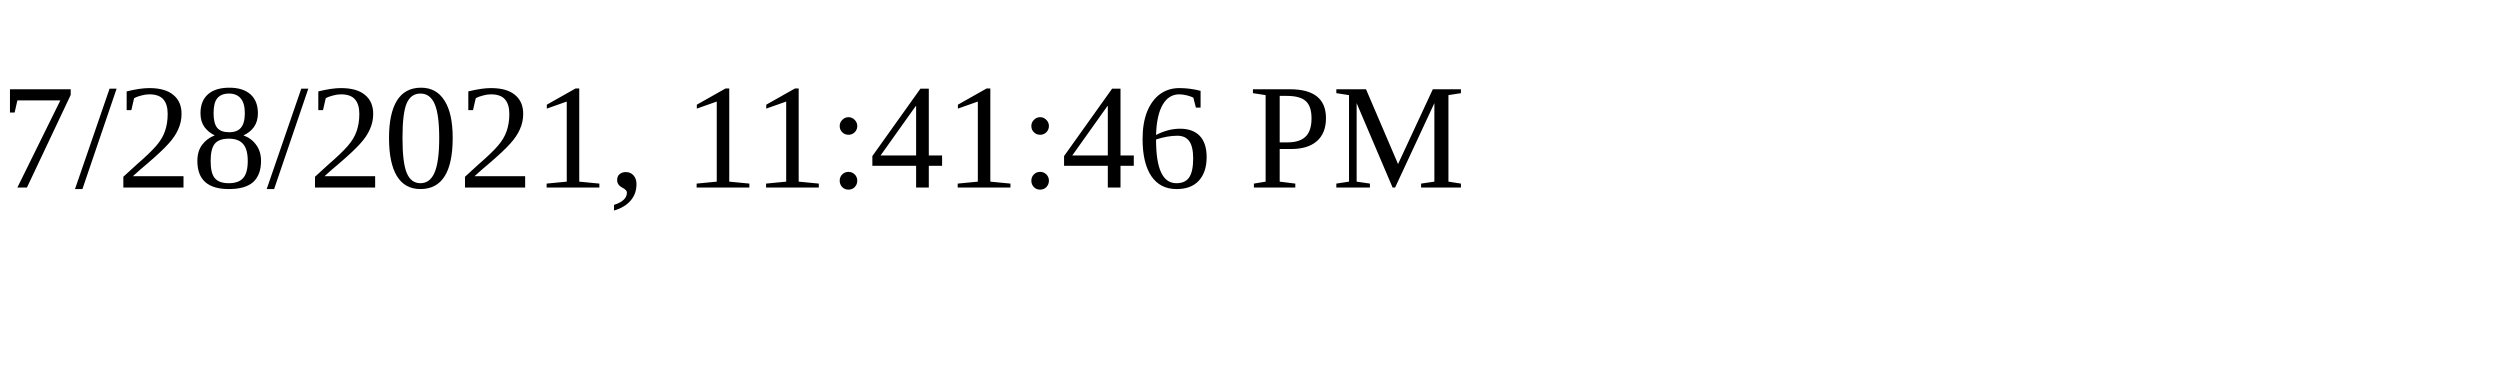
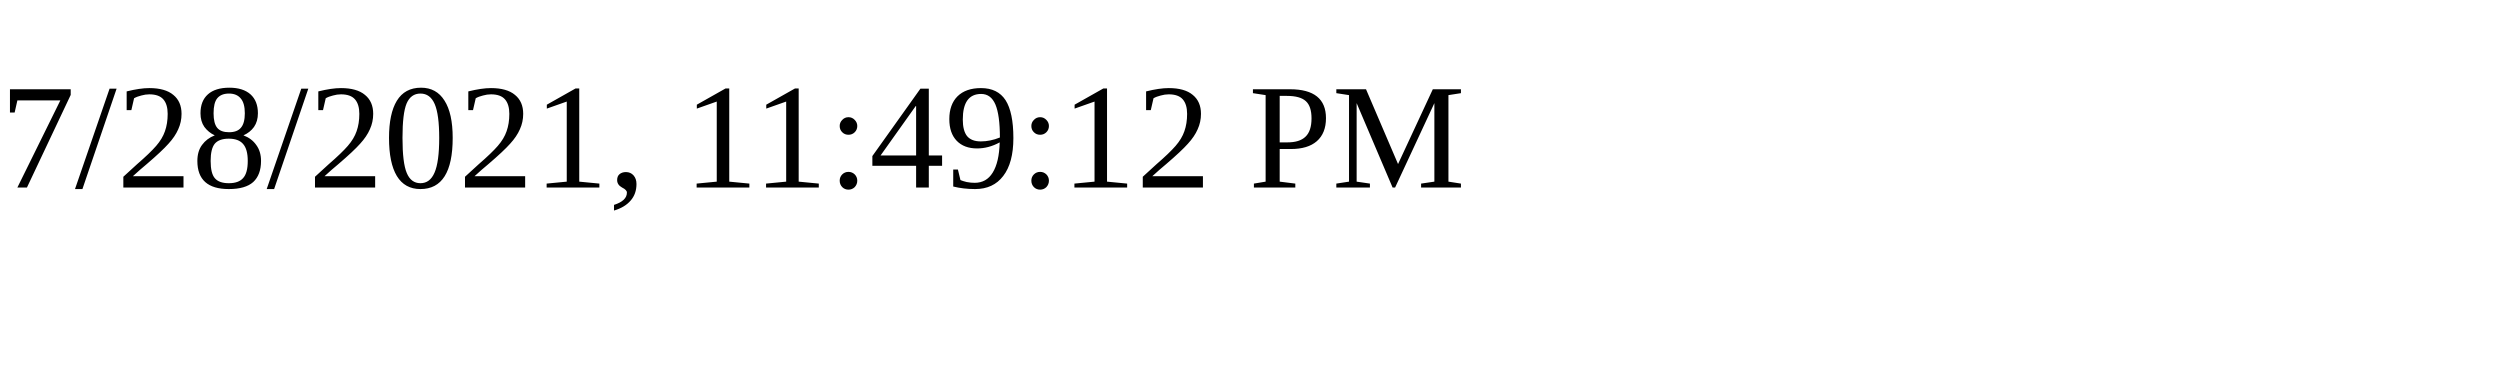
<svg xmlns="http://www.w3.org/2000/svg" height="30" width="200">
-   <text x="0" y="15">7/28/2021, 11:41:46 PM</text>
+   <text x="0" y="15">7/28/2021, 11:49:12 PM</text>
</svg>
